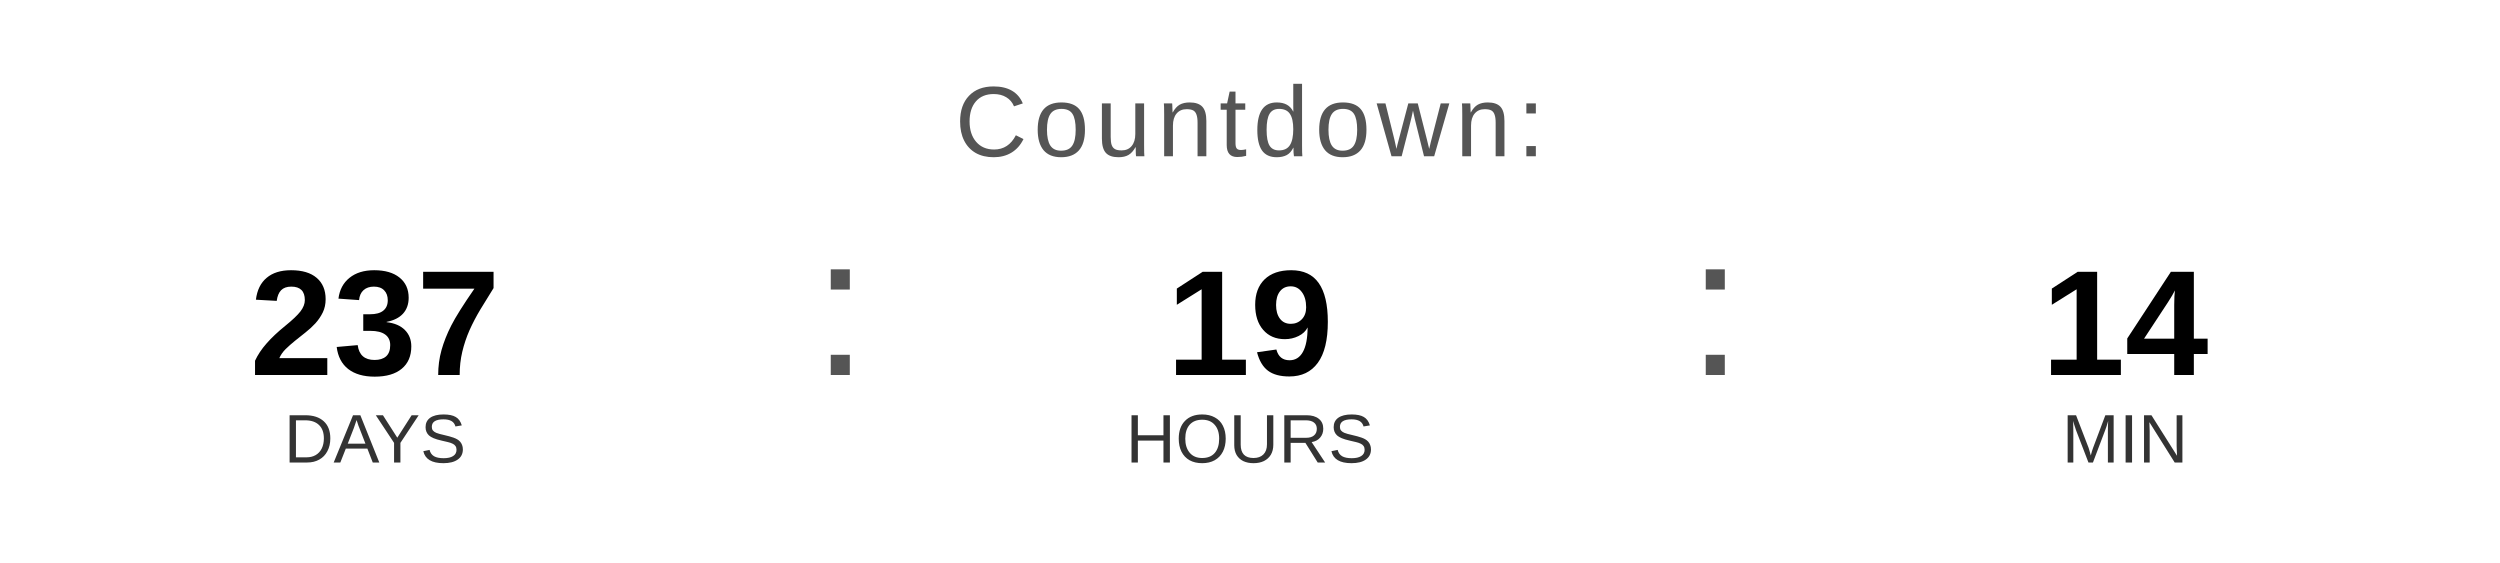
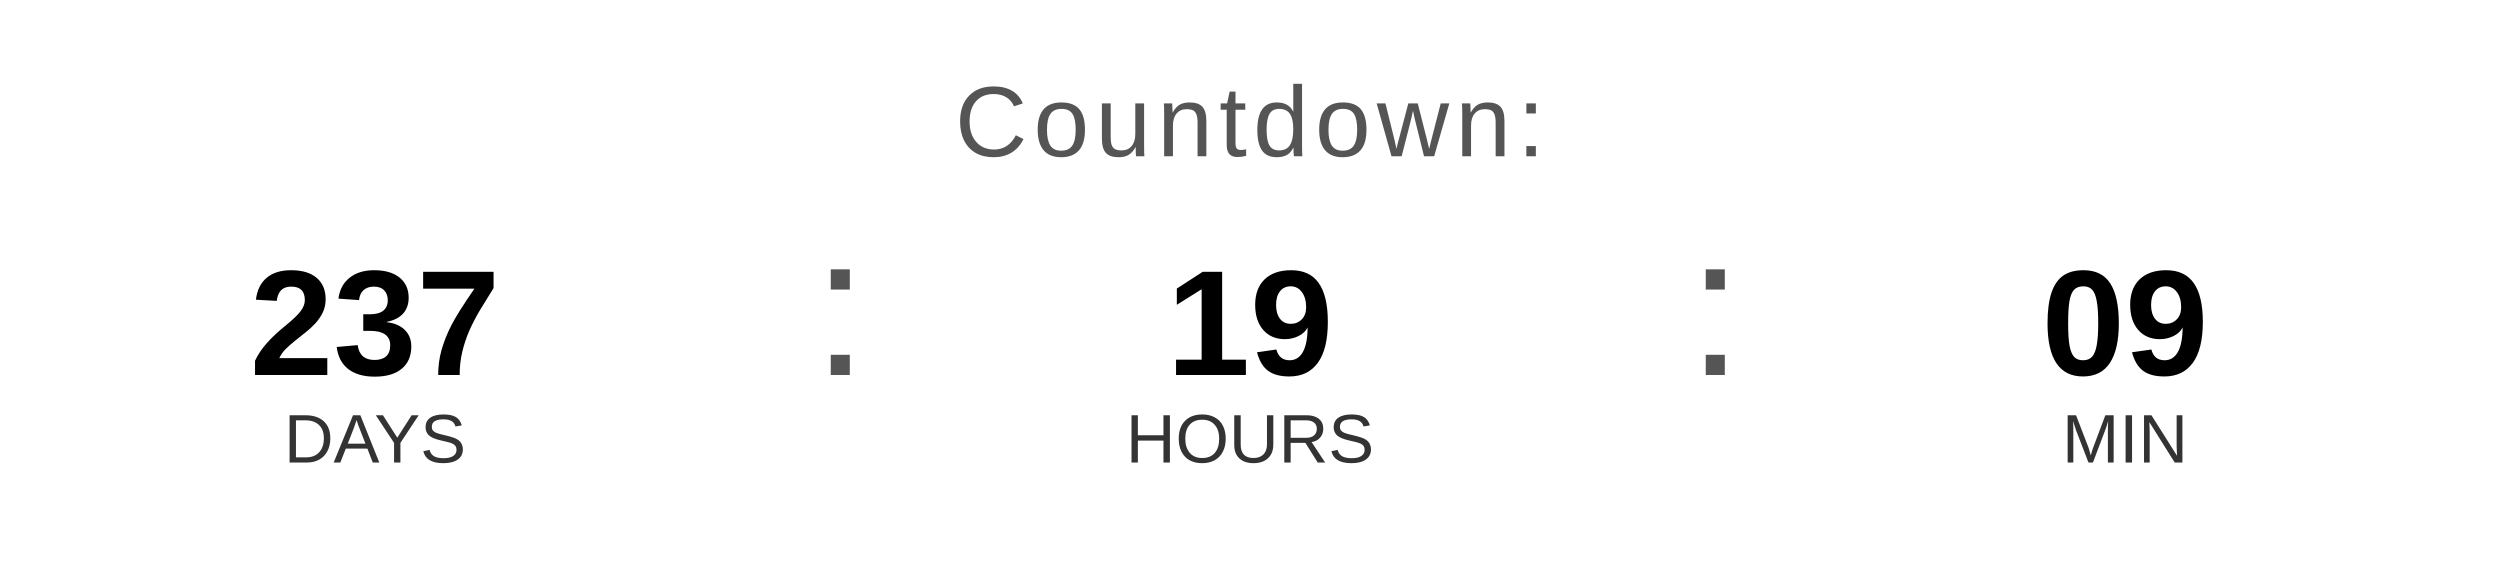
<svg xmlns="http://www.w3.org/2000/svg" width="400" height="90" viewBox="0 0 400 90">
  <text x="200" y="25" font-family="Arial, Helvetica, sans-serif" font-size="16" fill="#555555" text-anchor="middle" letter-spacing="1">
    Countdown:
  </text>
  <text x="60" y="60" font-family="Arial, Helvetica, sans-serif" font-size="24" font-weight="bold" fill="#000000" text-anchor="middle">237</text>
  <text x="60" y="74" font-family="Arial, Helvetica, sans-serif" font-size="11" fill="#333333" text-anchor="middle">DAYS</text>
  <text x="130" y="60" font-family="Arial, sans-serif" font-size="32" fill="#555555">:</text>
  <text x="200" y="60" font-family="Arial, Helvetica, sans-serif" font-size="24" font-weight="bold" fill="#000000" text-anchor="middle">19</text>
  <text x="200" y="74" font-family="Arial, Helvetica, sans-serif" font-size="11" fill="#333333" text-anchor="middle">HOURS</text>
  <text x="270" y="60" font-family="Arial, sans-serif" font-size="32" fill="#555555">:</text>
-   <text x="340" y="60" font-family="Arial, Helvetica, sans-serif" font-size="24" font-weight="bold" fill="#000000" text-anchor="middle">14</text>
+   <text x="340" y="60" font-family="Arial, Helvetica, sans-serif" font-size="24" font-weight="bold" fill="#000000" text-anchor="middle">09</text>
  <text x="340" y="74" font-family="Arial, Helvetica, sans-serif" font-size="11" fill="#333333" text-anchor="middle">MIN</text>
</svg>
